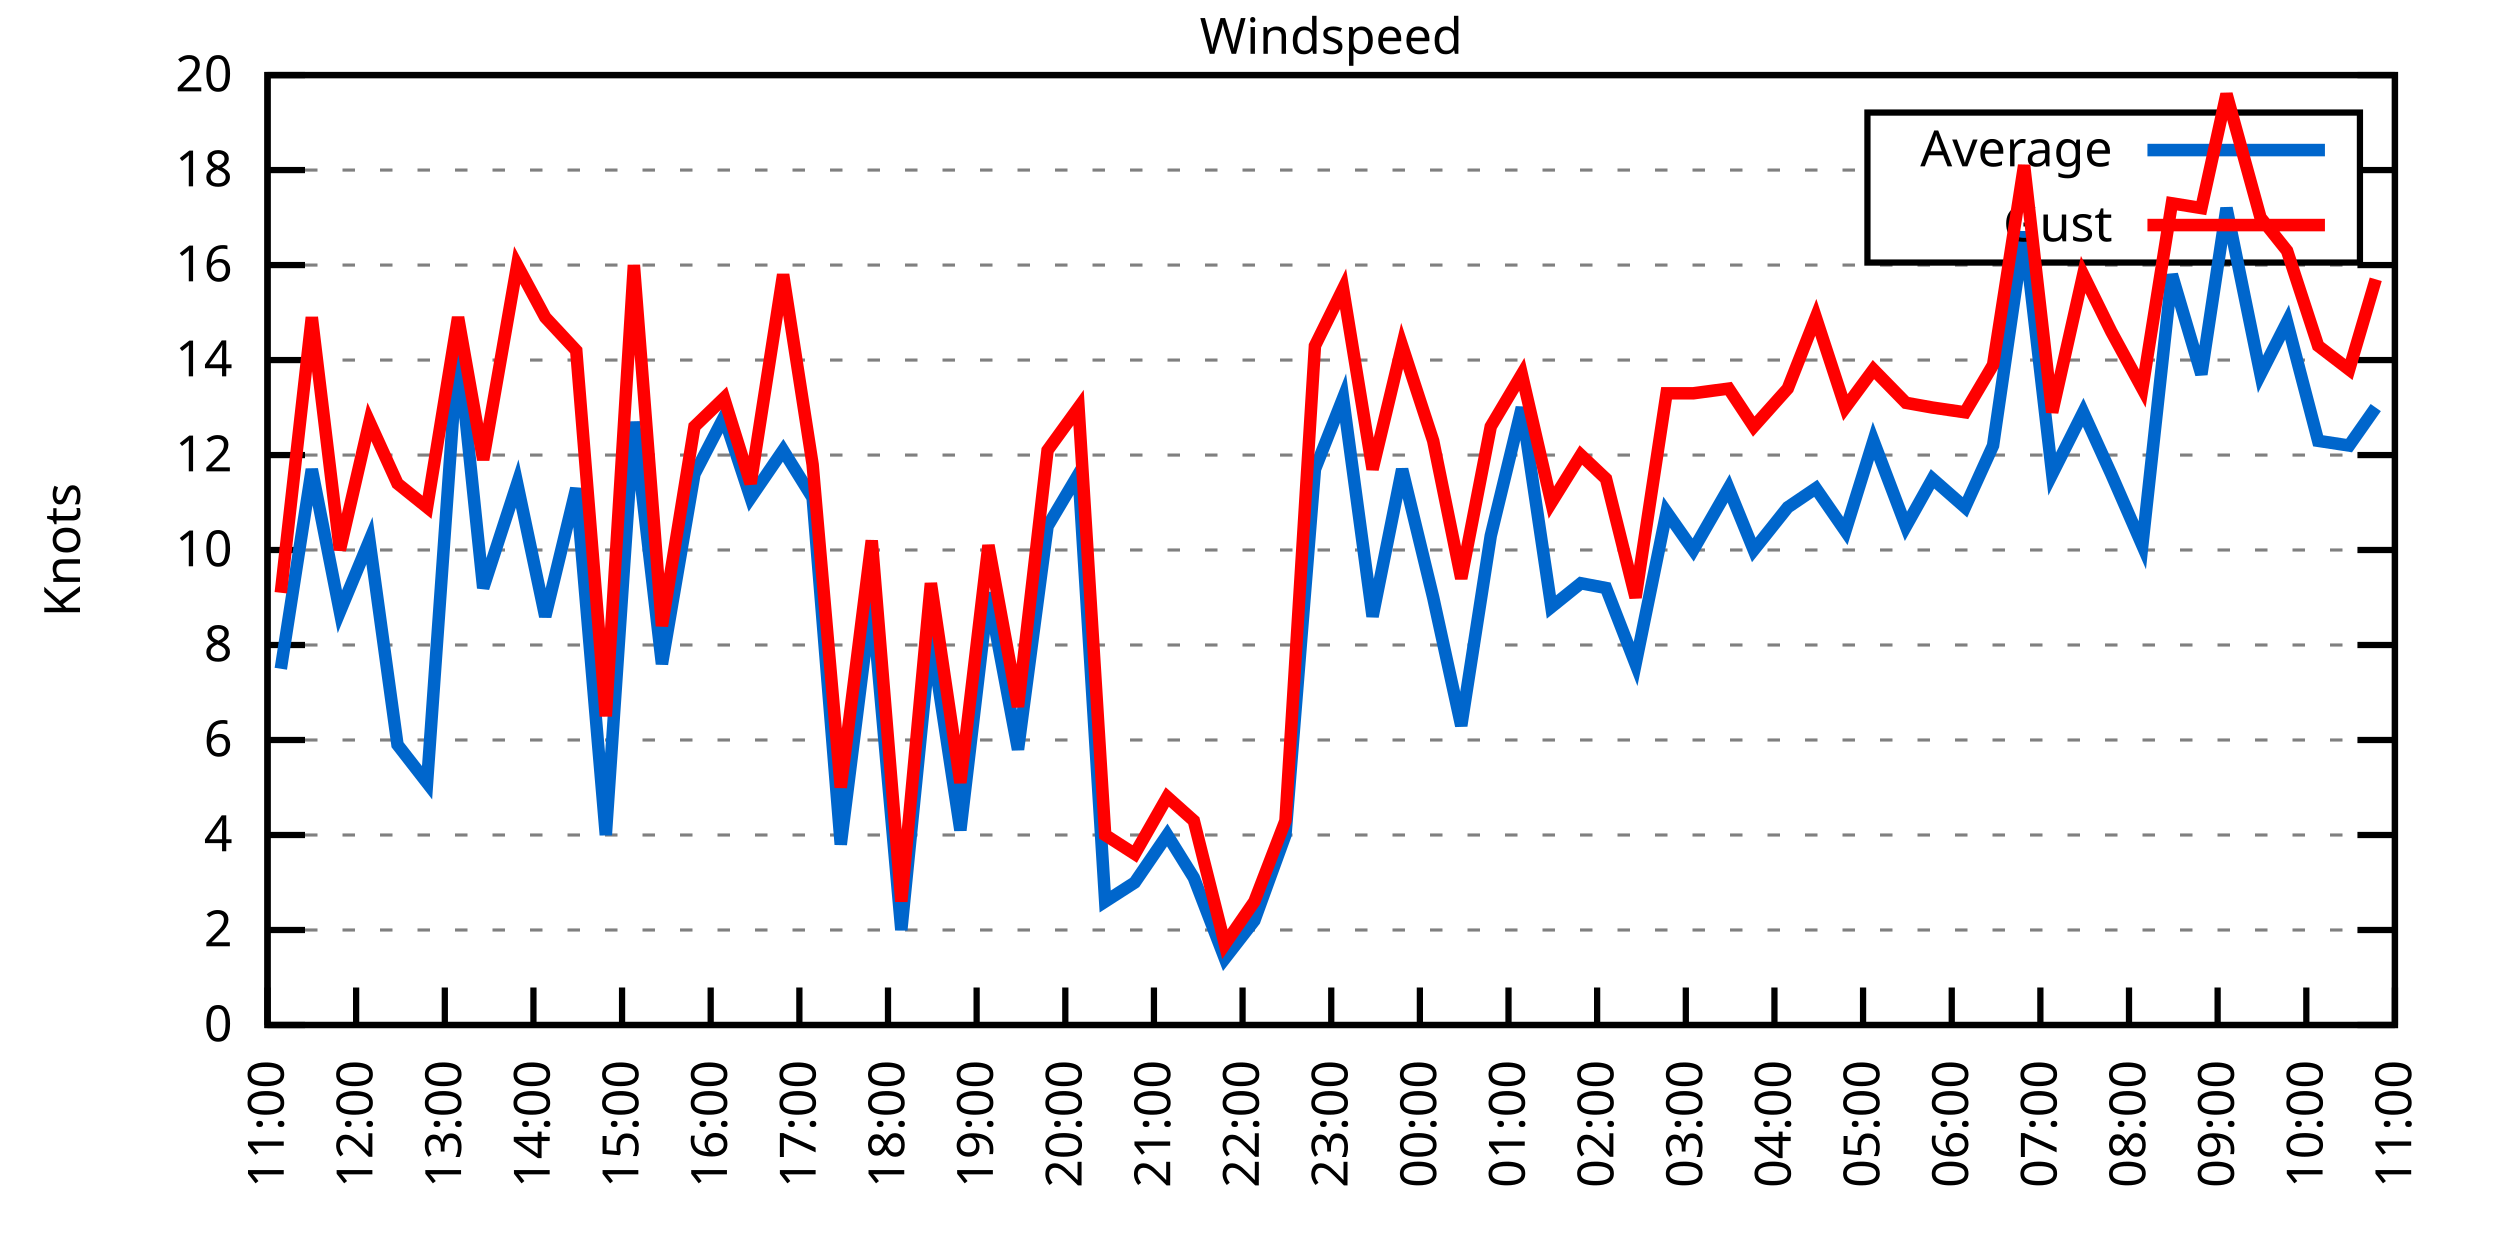
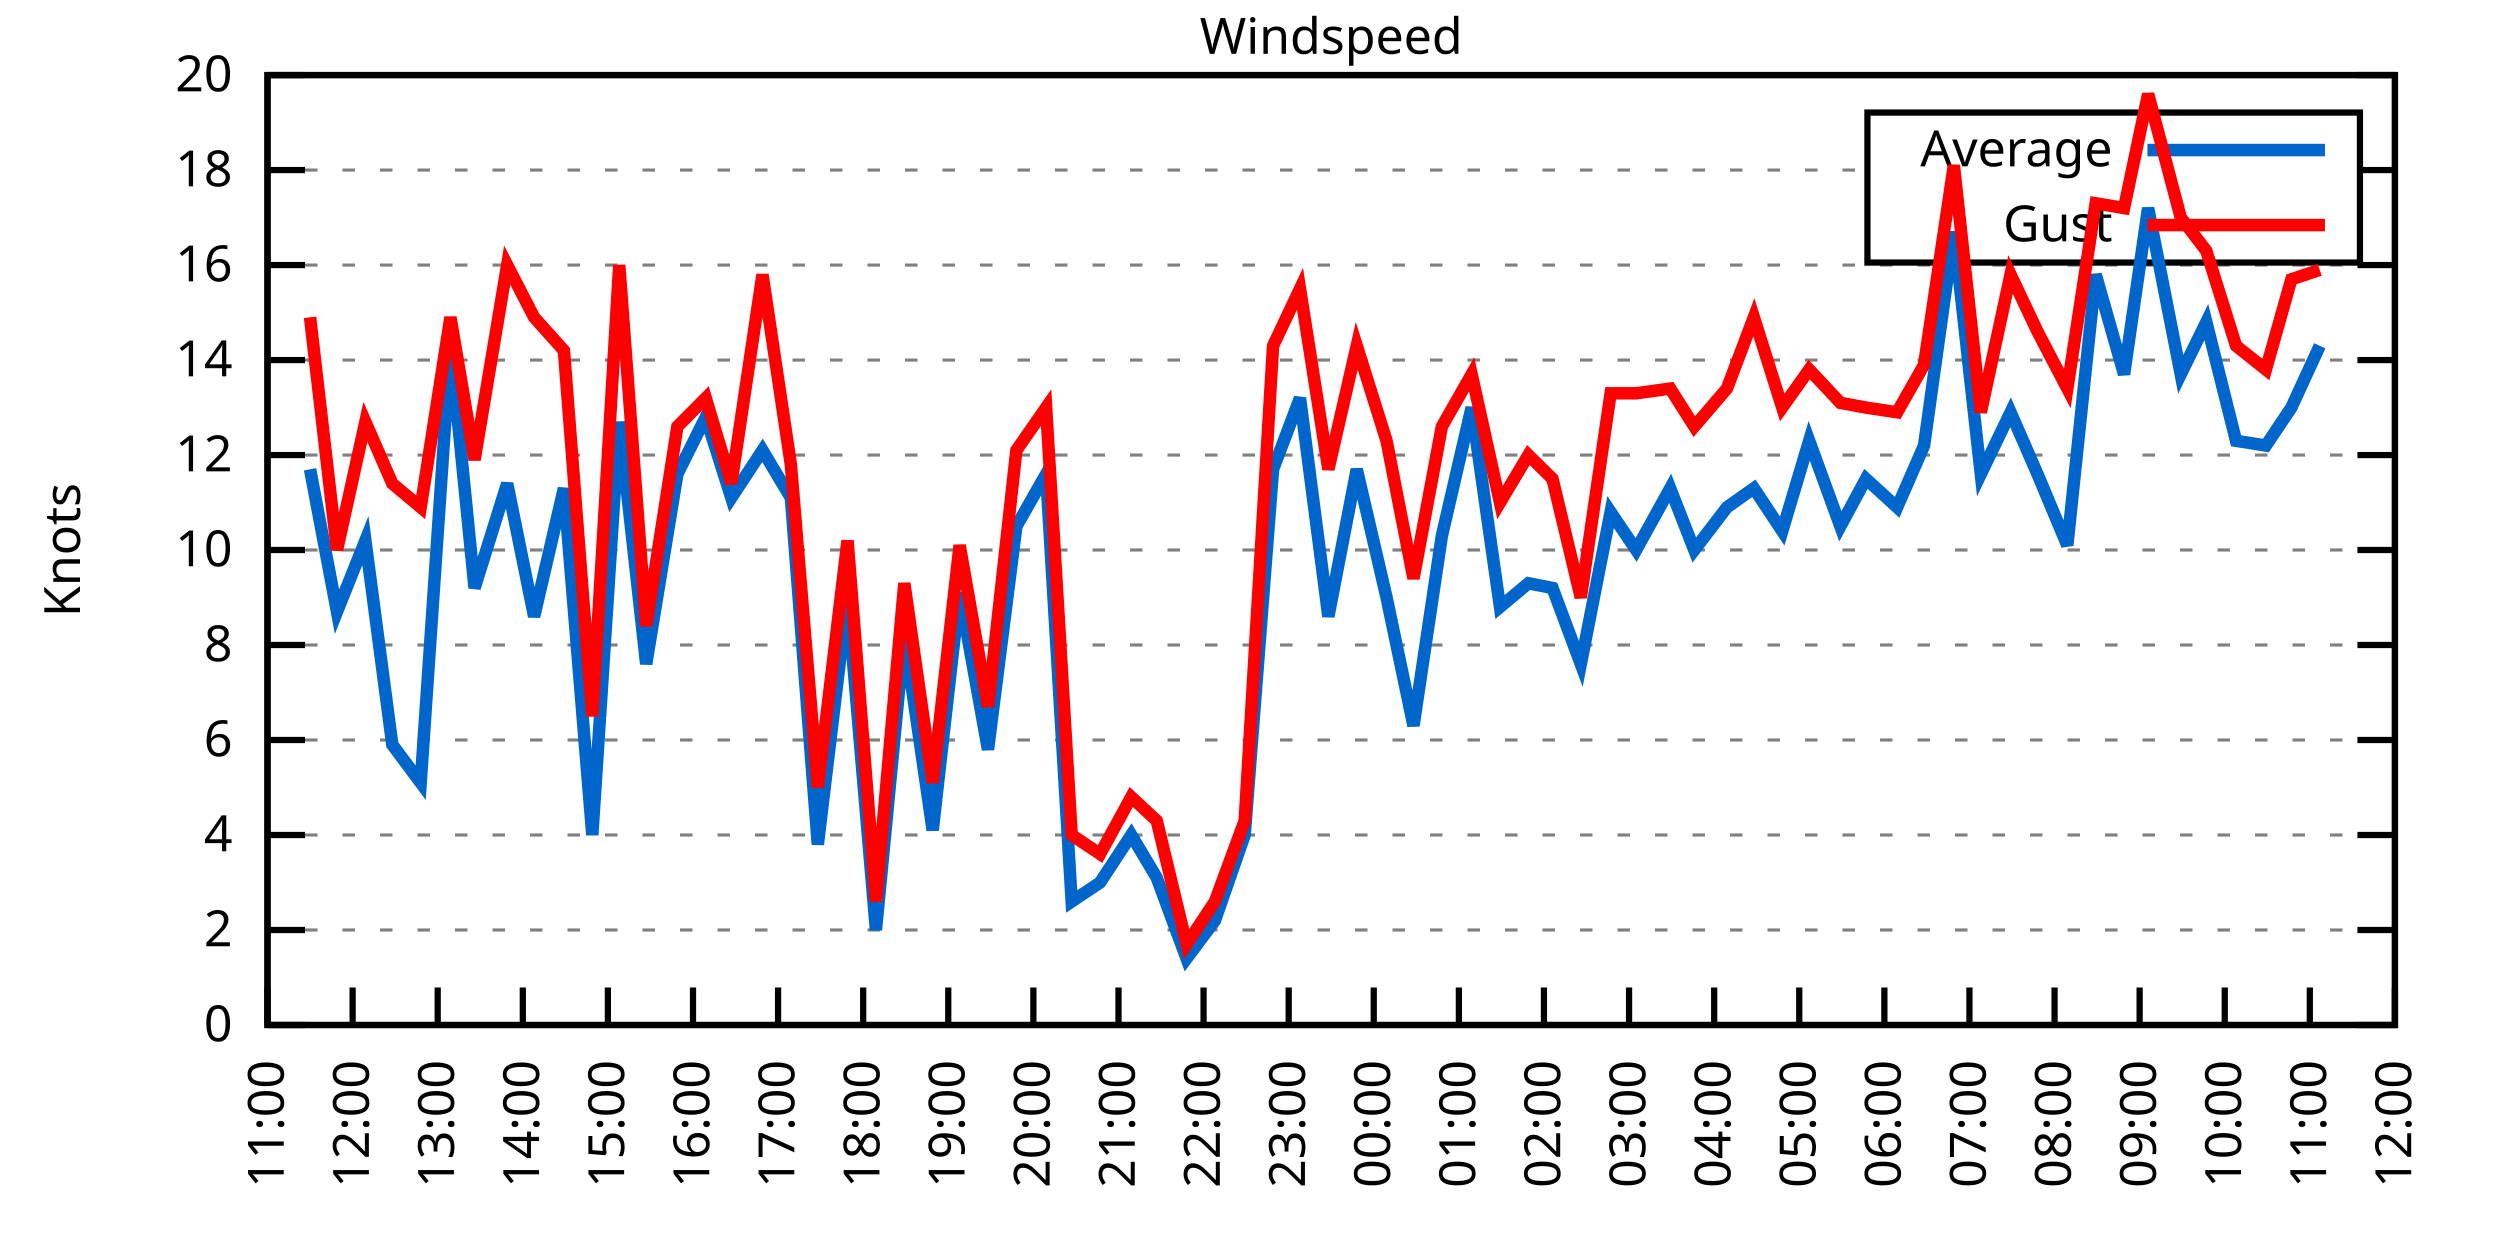
<svg xmlns="http://www.w3.org/2000/svg" xmlns:xlink="http://www.w3.org/1999/xlink" width="400" height="200" viewBox="0 0 400 200">
  <g id="gnuplot_canvas">
    <rect x="0" y="0" width="400" height="200" fill="none" />
    <defs>
      <circle id="gpDot" r="0.5" stroke-width="0.5" stroke="currentColor" />
      <path id="gpPt0" stroke-width="0.333" stroke="currentColor" d="M-1,0 h2 M0,-1 v2" />
      <path id="gpPt1" stroke-width="0.333" stroke="currentColor" d="M-1,-1 L1,1 M1,-1 L-1,1" />
      <path id="gpPt2" stroke-width="0.333" stroke="currentColor" d="M-1,0 L1,0 M0,-1 L0,1 M-1,-1 L1,1 M-1,1 L1,-1" />
      <rect id="gpPt3" stroke-width="0.333" stroke="currentColor" x="-1" y="-1" width="2" height="2" />
      <rect id="gpPt4" stroke-width="0.333" stroke="currentColor" fill="currentColor" x="-1" y="-1" width="2" height="2" />
      <circle id="gpPt5" stroke-width="0.333" stroke="currentColor" cx="0" cy="0" r="1" />
      <use xlink:href="#gpPt5" id="gpPt6" fill="currentColor" stroke="none" />
      <path id="gpPt7" stroke-width="0.333" stroke="currentColor" d="M0,-1.33 L-1.33,0.67 L1.33,0.67 z" />
      <use xlink:href="#gpPt7" id="gpPt8" fill="currentColor" stroke="none" />
      <use xlink:href="#gpPt7" id="gpPt9" stroke="currentColor" transform="rotate(180)" />
      <use xlink:href="#gpPt9" id="gpPt10" fill="currentColor" stroke="none" />
      <use xlink:href="#gpPt3" id="gpPt11" stroke="currentColor" transform="rotate(45)" />
      <use xlink:href="#gpPt11" id="gpPt12" fill="currentColor" stroke="none" />
      <path id="gpPt13" stroke-width="0.333" stroke="currentColor" d="M0,1.330 L1.265,0.411 L0.782,-1.067 L-0.782,-1.076 L-1.265,0.411 z" />
      <use xlink:href="#gpPt13" id="gpPt14" fill="currentColor" stroke="none" />
      <filter id="textbox" filterUnits="objectBoundingBox" x="0" y="0" height="1" width="1">
        <feFlood flood-color="white" flood-opacity="1" result="bgnd" />
        <feComposite in="SourceGraphic" in2="bgnd" operator="atop" />
      </filter>
      <filter id="greybox" filterUnits="objectBoundingBox" x="0" y="0" height="1" width="1">
        <feFlood flood-color="lightgrey" flood-opacity="1" result="grey" />
        <feComposite in="SourceGraphic" in2="grey" operator="atop" />
      </filter>
    </defs>
    <g fill="none" color="white" stroke="currentColor" stroke-width="1.00" stroke-linecap="butt" stroke-linejoin="miter">
</g>
    <g fill="none" color="black" stroke="currentColor" stroke-width="1.00" stroke-linecap="butt" stroke-linejoin="miter">
      <g stroke="none" shape-rendering="crispEdges">
        <polygon fill="rgb(255, 255, 255)" points="42.80,164.00 383.18,164.00 383.18,12.02 42.80,12.02 " />
      </g>
    </g>
    <g fill="none" color="black" stroke="currentColor" stroke-width="1.00" stroke-linecap="butt" stroke-linejoin="miter">
</g>
    <g fill="none" color="black" stroke="black" stroke-width="0.50" stroke-linecap="butt" stroke-linejoin="miter">
</g>
    <g fill="none" color="gray" stroke="currentColor" stroke-width="0.50" stroke-linecap="butt" stroke-linejoin="miter">
      <path stroke="gray" stroke-dasharray="2,4" class="gridline" d="M42.80,164.00 L383.19,164.00  " />
    </g>
    <g fill="none" color="gray" stroke="gray" stroke-width="1.00" stroke-linecap="butt" stroke-linejoin="miter">
</g>
    <g fill="none" color="black" stroke="currentColor" stroke-width="1.00" stroke-linecap="butt" stroke-linejoin="miter">
      <path stroke="black" d="M42.80,164.00 L48.80,164.00 M383.19,164.00 L377.19,164.00  " />
      <g transform="translate(37.20,166.60)" stroke="none" fill="black" font-family="Sans" font-size="8.00" text-anchor="end">
        <text>
          <tspan font-family="Sans"> 0</tspan>
        </text>
      </g>
    </g>
    <g fill="none" color="black" stroke="currentColor" stroke-width="1.00" stroke-linecap="butt" stroke-linejoin="miter">
</g>
    <g fill="none" color="black" stroke="black" stroke-width="0.50" stroke-linecap="butt" stroke-linejoin="miter">
</g>
    <g fill="none" color="gray" stroke="currentColor" stroke-width="0.50" stroke-linecap="butt" stroke-linejoin="miter">
      <path stroke="gray" stroke-dasharray="2,4" class="gridline" d="M42.80,148.80 L383.19,148.80  " />
    </g>
    <g fill="none" color="gray" stroke="gray" stroke-width="1.00" stroke-linecap="butt" stroke-linejoin="miter">
</g>
    <g fill="none" color="black" stroke="currentColor" stroke-width="1.00" stroke-linecap="butt" stroke-linejoin="miter">
      <path stroke="black" d="M42.80,148.80 L48.80,148.80 M383.19,148.80 L377.19,148.80  " />
      <g transform="translate(37.20,151.40)" stroke="none" fill="black" font-family="Sans" font-size="8.00" text-anchor="end">
        <text>
          <tspan font-family="Sans"> 2</tspan>
        </text>
      </g>
    </g>
    <g fill="none" color="black" stroke="currentColor" stroke-width="1.00" stroke-linecap="butt" stroke-linejoin="miter">
</g>
    <g fill="none" color="black" stroke="black" stroke-width="0.50" stroke-linecap="butt" stroke-linejoin="miter">
</g>
    <g fill="none" color="gray" stroke="currentColor" stroke-width="0.50" stroke-linecap="butt" stroke-linejoin="miter">
      <path stroke="gray" stroke-dasharray="2,4" class="gridline" d="M42.80,133.60 L383.19,133.60  " />
    </g>
    <g fill="none" color="gray" stroke="gray" stroke-width="1.00" stroke-linecap="butt" stroke-linejoin="miter">
</g>
    <g fill="none" color="black" stroke="currentColor" stroke-width="1.00" stroke-linecap="butt" stroke-linejoin="miter">
      <path stroke="black" d="M42.80,133.60 L48.80,133.60 M383.19,133.60 L377.19,133.60  " />
      <g transform="translate(37.20,136.20)" stroke="none" fill="black" font-family="Sans" font-size="8.00" text-anchor="end">
        <text>
          <tspan font-family="Sans"> 4</tspan>
        </text>
      </g>
    </g>
    <g fill="none" color="black" stroke="currentColor" stroke-width="1.00" stroke-linecap="butt" stroke-linejoin="miter">
</g>
    <g fill="none" color="black" stroke="black" stroke-width="0.50" stroke-linecap="butt" stroke-linejoin="miter">
</g>
    <g fill="none" color="gray" stroke="currentColor" stroke-width="0.50" stroke-linecap="butt" stroke-linejoin="miter">
      <path stroke="gray" stroke-dasharray="2,4" class="gridline" d="M42.80,118.40 L383.19,118.40  " />
    </g>
    <g fill="none" color="gray" stroke="gray" stroke-width="1.00" stroke-linecap="butt" stroke-linejoin="miter">
</g>
    <g fill="none" color="black" stroke="currentColor" stroke-width="1.00" stroke-linecap="butt" stroke-linejoin="miter">
      <path stroke="black" d="M42.80,118.40 L48.80,118.40 M383.19,118.40 L377.19,118.40  " />
      <g transform="translate(37.20,121.00)" stroke="none" fill="black" font-family="Sans" font-size="8.00" text-anchor="end">
        <text>
          <tspan font-family="Sans"> 6</tspan>
        </text>
      </g>
    </g>
    <g fill="none" color="black" stroke="currentColor" stroke-width="1.00" stroke-linecap="butt" stroke-linejoin="miter">
</g>
    <g fill="none" color="black" stroke="black" stroke-width="0.50" stroke-linecap="butt" stroke-linejoin="miter">
</g>
    <g fill="none" color="gray" stroke="currentColor" stroke-width="0.50" stroke-linecap="butt" stroke-linejoin="miter">
      <path stroke="gray" stroke-dasharray="2,4" class="gridline" d="M42.80,103.20 L383.19,103.20  " />
    </g>
    <g fill="none" color="gray" stroke="gray" stroke-width="1.00" stroke-linecap="butt" stroke-linejoin="miter">
</g>
    <g fill="none" color="black" stroke="currentColor" stroke-width="1.00" stroke-linecap="butt" stroke-linejoin="miter">
      <path stroke="black" d="M42.80,103.20 L48.80,103.20 M383.19,103.20 L377.19,103.20  " />
      <g transform="translate(37.20,105.80)" stroke="none" fill="black" font-family="Sans" font-size="8.00" text-anchor="end">
        <text>
          <tspan font-family="Sans"> 8</tspan>
        </text>
      </g>
    </g>
    <g fill="none" color="black" stroke="currentColor" stroke-width="1.00" stroke-linecap="butt" stroke-linejoin="miter">
</g>
    <g fill="none" color="black" stroke="black" stroke-width="0.50" stroke-linecap="butt" stroke-linejoin="miter">
</g>
    <g fill="none" color="gray" stroke="currentColor" stroke-width="0.50" stroke-linecap="butt" stroke-linejoin="miter">
      <path stroke="gray" stroke-dasharray="2,4" class="gridline" d="M42.80,88.00 L383.19,88.00  " />
    </g>
    <g fill="none" color="gray" stroke="gray" stroke-width="1.00" stroke-linecap="butt" stroke-linejoin="miter">
</g>
    <g fill="none" color="black" stroke="currentColor" stroke-width="1.00" stroke-linecap="butt" stroke-linejoin="miter">
      <path stroke="black" d="M42.80,88.00 L48.80,88.00 M383.19,88.00 L377.19,88.00  " />
      <g transform="translate(37.20,90.60)" stroke="none" fill="black" font-family="Sans" font-size="8.00" text-anchor="end">
        <text>
          <tspan font-family="Sans"> 10</tspan>
        </text>
      </g>
    </g>
    <g fill="none" color="black" stroke="currentColor" stroke-width="1.00" stroke-linecap="butt" stroke-linejoin="miter">
</g>
    <g fill="none" color="black" stroke="black" stroke-width="0.50" stroke-linecap="butt" stroke-linejoin="miter">
</g>
    <g fill="none" color="gray" stroke="currentColor" stroke-width="0.50" stroke-linecap="butt" stroke-linejoin="miter">
      <path stroke="gray" stroke-dasharray="2,4" class="gridline" d="M42.80,72.81 L383.19,72.81  " />
    </g>
    <g fill="none" color="gray" stroke="gray" stroke-width="1.00" stroke-linecap="butt" stroke-linejoin="miter">
</g>
    <g fill="none" color="black" stroke="currentColor" stroke-width="1.00" stroke-linecap="butt" stroke-linejoin="miter">
      <path stroke="black" d="M42.80,72.81 L48.80,72.81 M383.19,72.81 L377.19,72.81  " />
      <g transform="translate(37.20,75.41)" stroke="none" fill="black" font-family="Sans" font-size="8.00" text-anchor="end">
        <text>
          <tspan font-family="Sans"> 12</tspan>
        </text>
      </g>
    </g>
    <g fill="none" color="black" stroke="currentColor" stroke-width="1.00" stroke-linecap="butt" stroke-linejoin="miter">
</g>
    <g fill="none" color="black" stroke="black" stroke-width="0.50" stroke-linecap="butt" stroke-linejoin="miter">
</g>
    <g fill="none" color="gray" stroke="currentColor" stroke-width="0.50" stroke-linecap="butt" stroke-linejoin="miter">
      <path stroke="gray" stroke-dasharray="2,4" class="gridline" d="M42.80,57.61 L383.19,57.61  " />
    </g>
    <g fill="none" color="gray" stroke="gray" stroke-width="1.00" stroke-linecap="butt" stroke-linejoin="miter">
</g>
    <g fill="none" color="black" stroke="currentColor" stroke-width="1.00" stroke-linecap="butt" stroke-linejoin="miter">
      <path stroke="black" d="M42.80,57.61 L48.80,57.61 M383.19,57.61 L377.19,57.61  " />
      <g transform="translate(37.20,60.21)" stroke="none" fill="black" font-family="Sans" font-size="8.00" text-anchor="end">
        <text>
          <tspan font-family="Sans"> 14</tspan>
        </text>
      </g>
    </g>
    <g fill="none" color="black" stroke="currentColor" stroke-width="1.00" stroke-linecap="butt" stroke-linejoin="miter">
</g>
    <g fill="none" color="black" stroke="black" stroke-width="0.50" stroke-linecap="butt" stroke-linejoin="miter">
</g>
    <g fill="none" color="gray" stroke="currentColor" stroke-width="0.50" stroke-linecap="butt" stroke-linejoin="miter">
      <path stroke="gray" stroke-dasharray="2,4" class="gridline" d="M42.80,42.41 L383.19,42.41  " />
    </g>
    <g fill="none" color="gray" stroke="gray" stroke-width="1.00" stroke-linecap="butt" stroke-linejoin="miter">
</g>
    <g fill="none" color="black" stroke="currentColor" stroke-width="1.00" stroke-linecap="butt" stroke-linejoin="miter">
      <path stroke="black" d="M42.80,42.41 L48.80,42.41 M383.19,42.41 L377.19,42.41  " />
      <g transform="translate(37.20,45.01)" stroke="none" fill="black" font-family="Sans" font-size="8.00" text-anchor="end">
        <text>
          <tspan font-family="Sans"> 16</tspan>
        </text>
      </g>
    </g>
    <g fill="none" color="black" stroke="currentColor" stroke-width="1.00" stroke-linecap="butt" stroke-linejoin="miter">
</g>
    <g fill="none" color="black" stroke="black" stroke-width="0.50" stroke-linecap="butt" stroke-linejoin="miter">
</g>
    <g fill="none" color="gray" stroke="currentColor" stroke-width="0.50" stroke-linecap="butt" stroke-linejoin="miter">
      <path stroke="gray" stroke-dasharray="2,4" class="gridline" d="M42.80,27.21 L298.79,27.21 M377.59,27.21 L383.19,27.21  " />
    </g>
    <g fill="none" color="gray" stroke="gray" stroke-width="1.00" stroke-linecap="butt" stroke-linejoin="miter">
</g>
    <g fill="none" color="black" stroke="currentColor" stroke-width="1.00" stroke-linecap="butt" stroke-linejoin="miter">
      <path stroke="black" d="M42.80,27.21 L48.80,27.21 M383.19,27.21 L377.19,27.21  " />
      <g transform="translate(37.20,29.81)" stroke="none" fill="black" font-family="Sans" font-size="8.00" text-anchor="end">
        <text>
          <tspan font-family="Sans"> 18</tspan>
        </text>
      </g>
    </g>
    <g fill="none" color="black" stroke="currentColor" stroke-width="1.00" stroke-linecap="butt" stroke-linejoin="miter">
</g>
    <g fill="none" color="black" stroke="black" stroke-width="0.50" stroke-linecap="butt" stroke-linejoin="miter">
</g>
    <g fill="none" color="gray" stroke="currentColor" stroke-width="0.50" stroke-linecap="butt" stroke-linejoin="miter">
      <path stroke="gray" stroke-dasharray="2,4" class="gridline" d="M42.80,12.01 L383.19,12.01  " />
    </g>
    <g fill="none" color="gray" stroke="gray" stroke-width="1.00" stroke-linecap="butt" stroke-linejoin="miter">
</g>
    <g fill="none" color="black" stroke="currentColor" stroke-width="1.00" stroke-linecap="butt" stroke-linejoin="miter">
      <path stroke="black" d="M42.80,12.01 L48.80,12.01 M383.19,12.01 L377.19,12.01  " />
      <g transform="translate(37.20,14.61)" stroke="none" fill="black" font-family="Sans" font-size="8.00" text-anchor="end">
        <text>
          <tspan font-family="Sans"> 20</tspan>
        </text>
      </g>
    </g>
    <g fill="none" color="black" stroke="currentColor" stroke-width="1.00" stroke-linecap="butt" stroke-linejoin="miter">
      <path stroke="black" d="M42.80,164.00 L42.80,158.00  " />
      <g transform="translate(45.40,169.60) rotate(270.00)" stroke="none" fill="black" font-family="Sans" font-size="8.00" text-anchor="end">
        <text>
          <tspan font-family="Sans">11:00</tspan>
        </text>
      </g>
    </g>
    <g fill="none" color="black" stroke="currentColor" stroke-width="1.00" stroke-linecap="butt" stroke-linejoin="miter">
-       <path stroke="black" d="M56.98,164.00 L56.98,158.00  " />
-       <g transform="translate(59.58,169.60) rotate(270.00)" stroke="none" fill="black" font-family="Sans" font-size="8.00" text-anchor="end">
+       <path stroke="black" d="M56.42,164.00 L56.42,158.00  " />
+       <g transform="translate(59.02,169.60) rotate(270.00)" stroke="none" fill="black" font-family="Sans" font-size="8.00" text-anchor="end">
        <text>
          <tspan font-family="Sans">12:00</tspan>
        </text>
      </g>
    </g>
    <g fill="none" color="black" stroke="currentColor" stroke-width="1.00" stroke-linecap="butt" stroke-linejoin="miter">
-       <path stroke="black" d="M71.17,164.00 L71.17,158.00  " />
-       <g transform="translate(73.77,169.60) rotate(270.00)" stroke="none" fill="black" font-family="Sans" font-size="8.00" text-anchor="end">
+       <path stroke="black" d="M70.03,164.00 L70.03,158.00  " />
+       <g transform="translate(72.63,169.60) rotate(270.00)" stroke="none" fill="black" font-family="Sans" font-size="8.00" text-anchor="end">
        <text>
          <tspan font-family="Sans">13:00</tspan>
        </text>
      </g>
    </g>
    <g fill="none" color="black" stroke="currentColor" stroke-width="1.00" stroke-linecap="butt" stroke-linejoin="miter">
-       <path stroke="black" d="M85.35,164.00 L85.35,158.00  " />
-       <g transform="translate(87.95,169.60) rotate(270.00)" stroke="none" fill="black" font-family="Sans" font-size="8.00" text-anchor="end">
+       <path stroke="black" d="M83.65,164.00 L83.65,158.00  " />
+       <g transform="translate(86.25,169.60) rotate(270.00)" stroke="none" fill="black" font-family="Sans" font-size="8.00" text-anchor="end">
        <text>
          <tspan font-family="Sans">14:00</tspan>
        </text>
      </g>
    </g>
    <g fill="none" color="black" stroke="currentColor" stroke-width="1.00" stroke-linecap="butt" stroke-linejoin="miter">
-       <path stroke="black" d="M99.53,164.00 L99.53,158.00  " />
-       <g transform="translate(102.13,169.60) rotate(270.00)" stroke="none" fill="black" font-family="Sans" font-size="8.00" text-anchor="end">
+       <path stroke="black" d="M97.26,164.00 L97.26,158.00  " />
+       <g transform="translate(99.86,169.60) rotate(270.00)" stroke="none" fill="black" font-family="Sans" font-size="8.00" text-anchor="end">
        <text>
          <tspan font-family="Sans">15:00</tspan>
        </text>
      </g>
    </g>
    <g fill="none" color="black" stroke="currentColor" stroke-width="1.00" stroke-linecap="butt" stroke-linejoin="miter">
-       <path stroke="black" d="M113.71,164.00 L113.71,158.00  " />
-       <g transform="translate(116.31,169.60) rotate(270.00)" stroke="none" fill="black" font-family="Sans" font-size="8.00" text-anchor="end">
+       <path stroke="black" d="M110.88,164.00 L110.88,158.00  " />
+       <g transform="translate(113.48,169.60) rotate(270.00)" stroke="none" fill="black" font-family="Sans" font-size="8.00" text-anchor="end">
        <text>
          <tspan font-family="Sans">16:00</tspan>
        </text>
      </g>
    </g>
    <g fill="none" color="black" stroke="currentColor" stroke-width="1.00" stroke-linecap="butt" stroke-linejoin="miter">
-       <path stroke="black" d="M127.90,164.00 L127.90,158.00  " />
-       <g transform="translate(130.50,169.60) rotate(270.00)" stroke="none" fill="black" font-family="Sans" font-size="8.00" text-anchor="end">
+       <path stroke="black" d="M124.49,164.00 L124.49,158.00  " />
+       <g transform="translate(127.09,169.60) rotate(270.00)" stroke="none" fill="black" font-family="Sans" font-size="8.00" text-anchor="end">
        <text>
          <tspan font-family="Sans">17:00</tspan>
        </text>
      </g>
    </g>
    <g fill="none" color="black" stroke="currentColor" stroke-width="1.00" stroke-linecap="butt" stroke-linejoin="miter">
-       <path stroke="black" d="M142.08,164.00 L142.08,158.00  " />
-       <g transform="translate(144.68,169.60) rotate(270.00)" stroke="none" fill="black" font-family="Sans" font-size="8.00" text-anchor="end">
+       <path stroke="black" d="M138.11,164.00 L138.11,158.00  " />
+       <g transform="translate(140.71,169.60) rotate(270.00)" stroke="none" fill="black" font-family="Sans" font-size="8.00" text-anchor="end">
        <text>
          <tspan font-family="Sans">18:00</tspan>
        </text>
      </g>
    </g>
    <g fill="none" color="black" stroke="currentColor" stroke-width="1.00" stroke-linecap="butt" stroke-linejoin="miter">
-       <path stroke="black" d="M156.26,164.00 L156.26,158.00  " />
-       <g transform="translate(158.86,169.60) rotate(270.00)" stroke="none" fill="black" font-family="Sans" font-size="8.00" text-anchor="end">
+       <path stroke="black" d="M151.72,164.00 L151.72,158.00  " />
+       <g transform="translate(154.32,169.60) rotate(270.00)" stroke="none" fill="black" font-family="Sans" font-size="8.00" text-anchor="end">
        <text>
          <tspan font-family="Sans">19:00</tspan>
        </text>
      </g>
    </g>
    <g fill="none" color="black" stroke="currentColor" stroke-width="1.00" stroke-linecap="butt" stroke-linejoin="miter">
-       <path stroke="black" d="M170.45,164.00 L170.45,158.00  " />
-       <g transform="translate(173.05,169.60) rotate(270.00)" stroke="none" fill="black" font-family="Sans" font-size="8.00" text-anchor="end">
+       <path stroke="black" d="M165.34,164.00 L165.34,158.00  " />
+       <g transform="translate(167.94,169.60) rotate(270.00)" stroke="none" fill="black" font-family="Sans" font-size="8.00" text-anchor="end">
        <text>
          <tspan font-family="Sans">20:00</tspan>
        </text>
      </g>
    </g>
    <g fill="none" color="black" stroke="currentColor" stroke-width="1.00" stroke-linecap="butt" stroke-linejoin="miter">
-       <path stroke="black" d="M184.63,164.00 L184.63,158.00  " />
-       <g transform="translate(187.23,169.60) rotate(270.00)" stroke="none" fill="black" font-family="Sans" font-size="8.00" text-anchor="end">
+       <path stroke="black" d="M178.96,164.00 L178.96,158.00  " />
+       <g transform="translate(181.56,169.60) rotate(270.00)" stroke="none" fill="black" font-family="Sans" font-size="8.00" text-anchor="end">
        <text>
          <tspan font-family="Sans">21:00</tspan>
        </text>
      </g>
    </g>
    <g fill="none" color="black" stroke="currentColor" stroke-width="1.00" stroke-linecap="butt" stroke-linejoin="miter">
-       <path stroke="black" d="M198.81,164.00 L198.81,158.00  " />
-       <g transform="translate(201.41,169.60) rotate(270.00)" stroke="none" fill="black" font-family="Sans" font-size="8.00" text-anchor="end">
+       <path stroke="black" d="M192.57,164.00 L192.57,158.00  " />
+       <g transform="translate(195.17,169.60) rotate(270.00)" stroke="none" fill="black" font-family="Sans" font-size="8.00" text-anchor="end">
        <text>
          <tspan font-family="Sans">22:00</tspan>
        </text>
      </g>
    </g>
    <g fill="none" color="black" stroke="currentColor" stroke-width="1.00" stroke-linecap="butt" stroke-linejoin="miter">
-       <path stroke="black" d="M213.00,164.00 L213.00,158.00  " />
-       <g transform="translate(215.60,169.60) rotate(270.00)" stroke="none" fill="black" font-family="Sans" font-size="8.00" text-anchor="end">
+       <path stroke="black" d="M206.19,164.00 L206.19,158.00  " />
+       <g transform="translate(208.79,169.60) rotate(270.00)" stroke="none" fill="black" font-family="Sans" font-size="8.00" text-anchor="end">
        <text>
          <tspan font-family="Sans">23:00</tspan>
        </text>
      </g>
    </g>
    <g fill="none" color="black" stroke="currentColor" stroke-width="1.00" stroke-linecap="butt" stroke-linejoin="miter">
-       <path stroke="black" d="M227.18,164.00 L227.18,158.00  " />
-       <g transform="translate(229.78,169.60) rotate(270.00)" stroke="none" fill="black" font-family="Sans" font-size="8.00" text-anchor="end">
+       <path stroke="black" d="M219.80,164.00 L219.80,158.00  " />
+       <g transform="translate(222.40,169.60) rotate(270.00)" stroke="none" fill="black" font-family="Sans" font-size="8.00" text-anchor="end">
        <text>
          <tspan font-family="Sans">00:00</tspan>
        </text>
      </g>
    </g>
    <g fill="none" color="black" stroke="currentColor" stroke-width="1.00" stroke-linecap="butt" stroke-linejoin="miter">
-       <path stroke="black" d="M241.36,164.00 L241.36,158.00  " />
-       <g transform="translate(243.96,169.60) rotate(270.00)" stroke="none" fill="black" font-family="Sans" font-size="8.00" text-anchor="end">
+       <path stroke="black" d="M233.42,164.00 L233.42,158.00  " />
+       <g transform="translate(236.02,169.60) rotate(270.00)" stroke="none" fill="black" font-family="Sans" font-size="8.00" text-anchor="end">
        <text>
          <tspan font-family="Sans">01:00</tspan>
        </text>
      </g>
    </g>
    <g fill="none" color="black" stroke="currentColor" stroke-width="1.00" stroke-linecap="butt" stroke-linejoin="miter">
-       <path stroke="black" d="M255.54,164.00 L255.54,158.00  " />
-       <g transform="translate(258.14,169.60) rotate(270.00)" stroke="none" fill="black" font-family="Sans" font-size="8.00" text-anchor="end">
+       <path stroke="black" d="M247.03,164.00 L247.03,158.00  " />
+       <g transform="translate(249.63,169.60) rotate(270.00)" stroke="none" fill="black" font-family="Sans" font-size="8.00" text-anchor="end">
        <text>
          <tspan font-family="Sans">02:00</tspan>
        </text>
      </g>
    </g>
    <g fill="none" color="black" stroke="currentColor" stroke-width="1.00" stroke-linecap="butt" stroke-linejoin="miter">
-       <path stroke="black" d="M269.73,164.00 L269.73,158.00  " />
-       <g transform="translate(272.33,169.60) rotate(270.00)" stroke="none" fill="black" font-family="Sans" font-size="8.00" text-anchor="end">
+       <path stroke="black" d="M260.65,164.00 L260.65,158.00  " />
+       <g transform="translate(263.25,169.60) rotate(270.00)" stroke="none" fill="black" font-family="Sans" font-size="8.00" text-anchor="end">
        <text>
          <tspan font-family="Sans">03:00</tspan>
        </text>
      </g>
    </g>
    <g fill="none" color="black" stroke="currentColor" stroke-width="1.00" stroke-linecap="butt" stroke-linejoin="miter">
-       <path stroke="black" d="M283.91,164.00 L283.91,158.00  " />
-       <g transform="translate(286.51,169.60) rotate(270.00)" stroke="none" fill="black" font-family="Sans" font-size="8.00" text-anchor="end">
+       <path stroke="black" d="M274.27,164.00 L274.27,158.00  " />
+       <g transform="translate(276.87,169.60) rotate(270.00)" stroke="none" fill="black" font-family="Sans" font-size="8.00" text-anchor="end">
        <text>
          <tspan font-family="Sans">04:00</tspan>
        </text>
      </g>
    </g>
    <g fill="none" color="black" stroke="currentColor" stroke-width="1.00" stroke-linecap="butt" stroke-linejoin="miter">
-       <path stroke="black" d="M298.09,164.00 L298.09,158.00  " />
-       <g transform="translate(300.69,169.60) rotate(270.00)" stroke="none" fill="black" font-family="Sans" font-size="8.00" text-anchor="end">
+       <path stroke="black" d="M287.88,164.00 L287.88,158.00  " />
+       <g transform="translate(290.48,169.60) rotate(270.00)" stroke="none" fill="black" font-family="Sans" font-size="8.00" text-anchor="end">
        <text>
          <tspan font-family="Sans">05:00</tspan>
        </text>
      </g>
    </g>
    <g fill="none" color="black" stroke="currentColor" stroke-width="1.00" stroke-linecap="butt" stroke-linejoin="miter">
-       <path stroke="black" d="M312.28,164.00 L312.28,158.00  " />
-       <g transform="translate(314.88,169.60) rotate(270.00)" stroke="none" fill="black" font-family="Sans" font-size="8.00" text-anchor="end">
+       <path stroke="black" d="M301.50,164.00 L301.50,158.00  " />
+       <g transform="translate(304.10,169.60) rotate(270.00)" stroke="none" fill="black" font-family="Sans" font-size="8.00" text-anchor="end">
        <text>
          <tspan font-family="Sans">06:00</tspan>
        </text>
      </g>
    </g>
    <g fill="none" color="black" stroke="currentColor" stroke-width="1.00" stroke-linecap="butt" stroke-linejoin="miter">
-       <path stroke="black" d="M326.46,164.00 L326.46,158.00  " />
-       <g transform="translate(329.06,169.60) rotate(270.00)" stroke="none" fill="black" font-family="Sans" font-size="8.00" text-anchor="end">
+       <path stroke="black" d="M315.11,164.00 L315.11,158.00  " />
+       <g transform="translate(317.71,169.60) rotate(270.00)" stroke="none" fill="black" font-family="Sans" font-size="8.00" text-anchor="end">
        <text>
          <tspan font-family="Sans">07:00</tspan>
        </text>
      </g>
    </g>
    <g fill="none" color="black" stroke="currentColor" stroke-width="1.00" stroke-linecap="butt" stroke-linejoin="miter">
-       <path stroke="black" d="M340.64,164.00 L340.64,158.00  " />
-       <g transform="translate(343.24,169.60) rotate(270.00)" stroke="none" fill="black" font-family="Sans" font-size="8.00" text-anchor="end">
+       <path stroke="black" d="M328.73,164.00 L328.73,158.00  " />
+       <g transform="translate(331.33,169.60) rotate(270.00)" stroke="none" fill="black" font-family="Sans" font-size="8.00" text-anchor="end">
        <text>
          <tspan font-family="Sans">08:00</tspan>
        </text>
      </g>
    </g>
    <g fill="none" color="black" stroke="currentColor" stroke-width="1.00" stroke-linecap="butt" stroke-linejoin="miter">
-       <path stroke="black" d="M354.82,164.00 L354.82,158.00  " />
-       <g transform="translate(357.42,169.60) rotate(270.00)" stroke="none" fill="black" font-family="Sans" font-size="8.00" text-anchor="end">
+       <path stroke="black" d="M342.34,164.00 L342.34,158.00  " />
+       <g transform="translate(344.94,169.60) rotate(270.00)" stroke="none" fill="black" font-family="Sans" font-size="8.00" text-anchor="end">
        <text>
          <tspan font-family="Sans">09:00</tspan>
        </text>
      </g>
    </g>
    <g fill="none" color="black" stroke="currentColor" stroke-width="1.00" stroke-linecap="butt" stroke-linejoin="miter">
-       <path stroke="black" d="M369.01,164.00 L369.01,158.00  " />
-       <g transform="translate(371.61,169.60) rotate(270.00)" stroke="none" fill="black" font-family="Sans" font-size="8.00" text-anchor="end">
+       <path stroke="black" d="M355.96,164.00 L355.96,158.00  " />
+       <g transform="translate(358.56,169.60) rotate(270.00)" stroke="none" fill="black" font-family="Sans" font-size="8.00" text-anchor="end">
        <text>
          <tspan font-family="Sans">10:00</tspan>
+         </text>
+       </g>
+     </g>
+     <g fill="none" color="black" stroke="currentColor" stroke-width="1.00" stroke-linecap="butt" stroke-linejoin="miter">
+       <path stroke="black" d="M369.57,164.00 L369.57,158.00  " />
+       <g transform="translate(372.17,169.60) rotate(270.00)" stroke="none" fill="black" font-family="Sans" font-size="8.00" text-anchor="end">
+         <text>
+           <tspan font-family="Sans">11:00</tspan>
        </text>
      </g>
    </g>
    <g fill="none" color="black" stroke="currentColor" stroke-width="1.00" stroke-linecap="butt" stroke-linejoin="miter">
      <path stroke="black" d="M383.19,164.00 L383.19,158.00  " />
      <g transform="translate(385.79,169.60) rotate(270.00)" stroke="none" fill="black" font-family="Sans" font-size="8.00" text-anchor="end">
        <text>
-           <tspan font-family="Sans">11:00</tspan>
+           <tspan font-family="Sans">12:00</tspan>
        </text>
      </g>
    </g>
    <g fill="none" color="black" stroke="currentColor" stroke-width="1.00" stroke-linecap="butt" stroke-linejoin="miter">
</g>
    <g fill="none" color="black" stroke="currentColor" stroke-width="1.00" stroke-linecap="butt" stroke-linejoin="miter">
      <path stroke="black" d="M42.80,12.01 L42.80,164.00 L383.19,164.00 L383.19,12.01 L42.80,12.01 Z  " />
    </g>
    <g fill="none" color="black" stroke="currentColor" stroke-width="1.00" stroke-linecap="butt" stroke-linejoin="miter">
</g>
    <g fill="none" color="black" stroke="currentColor" stroke-width="1.00" stroke-linecap="butt" stroke-linejoin="miter">
      <path stroke="black" d="M298.79,42.01 L298.79,18.01 L377.59,18.01 L377.59,42.01 L298.79,42.01 Z  " />
    </g>
    <g id="Windspeed_plot_1">
      <g fill="none" color="white" stroke="black" stroke-width="2.00" stroke-linecap="butt" stroke-linejoin="miter">
</g>
      <g fill="none" color="black" stroke="currentColor" stroke-width="2.00" stroke-linecap="butt" stroke-linejoin="miter">
        <g transform="translate(337.99,26.61)" stroke="none" fill="black" font-family="Sans" font-size="8.00" text-anchor="end">
          <text>
            <tspan font-family="Sans">Average</tspan>
          </text>
        </g>
      </g>
      <g fill="none" color="black" stroke="currentColor" stroke-width="2.00" stroke-linecap="butt" stroke-linejoin="miter">
-         <path stroke="rgb(  0, 102, 204)" d="M343.59,24.01 L371.99,24.01 M44.93,107.00 L49.89,75.09 L54.38,97.88 L59.11,86.49 L63.60,119.16 L68.33,125.24   L73.29,55.33 L77.31,94.08 L82.75,77.37 L87.24,98.64 L92.20,78.13 L96.93,133.60 L101.42,67.49 L105.91,106.24   L111.11,75.85 L115.84,66.73 L120.10,79.65 L125.30,72.05 L130.02,79.65 L134.52,135.12 L139.48,95.60 L144.21,148.80   L148.94,101.68 L153.66,132.84 L158.15,94.84 L162.88,119.92 L167.61,84.21 L172.57,75.85 L176.83,144.24 L181.56,141.20   L186.76,133.60 L191.01,140.44 L195.98,153.36 L200.70,147.28 L205.67,133.60 L210.39,75.09 L214.89,63.69 L219.61,98.64   L224.34,75.09 L229.31,95.60 L233.80,116.12 L238.52,85.73 L243.49,65.21 L248.22,97.12 L252.94,93.32 L256.96,94.08   L261.69,106.24 L266.65,81.93 L270.91,88.00 L276.58,78.13 L280.60,88.00 L286.04,81.17 L290.53,78.13 L295.26,84.97   L299.75,70.53 L304.95,84.21 L309.20,76.61 L314.40,81.17 L318.89,71.29 L323.86,37.09 L328.35,75.85 L333.31,65.97   L337.80,75.85 L342.77,87.25 L347.50,43.93 L352.22,59.89 L356.24,33.29 L361.68,59.89 L365.93,51.53 L370.90,70.53   L375.86,71.29 L380.12,65.21  " />
+         <path stroke="rgb(  0, 102, 204)" d="M343.59,24.01 L371.99,24.01 M49.61,75.09 L53.92,97.88 L58.46,86.49 L62.77,119.16 L67.31,125.24 L72.07,55.33   L75.93,94.08 L81.15,77.37 L85.46,98.64 L90.23,78.13 L94.77,133.60 L99.08,67.49 L103.39,106.24 L108.38,75.85   L112.92,66.73 L117.01,79.65 L122.00,72.05 L126.54,79.65 L130.85,135.12 L135.61,95.60 L140.15,148.80 L144.69,101.68   L149.23,132.84 L153.54,94.84 L158.08,119.92 L162.62,84.21 L167.38,75.85 L171.47,144.24 L176.01,141.20 L181.00,133.60   L185.08,140.44 L189.85,153.36 L194.39,147.28 L199.15,133.60 L203.69,75.09 L208.00,63.69 L212.54,98.64 L217.08,75.09   L221.85,95.60 L226.16,116.12 L230.70,85.73 L235.46,65.21 L240.00,97.12 L244.54,93.32 L248.40,94.08 L252.93,106.24   L257.70,81.93 L261.78,88.00 L267.23,78.13 L271.09,88.00 L276.31,81.17 L280.62,78.13 L285.16,84.97 L289.47,70.53   L294.46,84.21 L298.55,76.61 L303.54,81.17 L307.85,71.29 L312.62,37.09 L316.93,75.85 L321.69,65.97 L326.00,75.85   L330.77,87.25 L335.31,43.93 L339.85,59.89 L343.70,33.29 L348.92,59.89 L353.01,51.53 L357.77,70.53 L362.54,71.29   L366.62,65.21 L371.16,55.33  " />
      </g>
    </g>
    <g id="Windspeed_plot_2">
      <g fill="none" color="black" stroke="currentColor" stroke-width="2.00" stroke-linecap="butt" stroke-linejoin="miter">
        <g transform="translate(337.99,38.61)" stroke="none" fill="black" font-family="Sans" font-size="8.00" text-anchor="end">
          <text>
            <tspan font-family="Sans">Gust</tspan>
          </text>
        </g>
      </g>
      <g fill="none" color="black" stroke="currentColor" stroke-width="2.00" stroke-linecap="butt" stroke-linejoin="miter">
-         <path stroke="rgb(255,   0,   0)" d="M343.59,36.01 L371.99,36.01 M44.93,94.84 L49.89,50.77 L54.38,88.00 L59.11,67.49 L63.60,77.37 L68.33,81.17   L73.29,50.77 L77.31,73.57 L82.75,42.41 L87.24,50.77 L92.20,56.09 L96.93,114.60 L101.42,42.41 L105.91,100.16   L111.11,68.25 L115.84,63.69 L120.10,77.37 L125.30,43.93 L130.02,74.33 L134.52,126.00 L139.48,86.49 L144.21,144.24   L148.94,93.32 L153.66,125.24 L158.15,87.25 L162.88,113.08 L167.61,72.05 L172.57,65.21 L176.83,133.60 L181.56,136.64   L186.76,127.52 L191.01,131.32 L195.98,151.08 L200.70,144.24 L205.67,131.32 L210.39,55.33 L214.89,46.21 L219.61,75.09   L224.34,55.33 L229.31,70.53 L233.80,92.56 L238.52,68.25 L243.49,59.89 L248.22,80.41 L252.94,72.81 L256.96,76.61   L261.69,95.60 L266.65,62.93 L270.91,62.93 L276.58,62.17 L280.60,68.25 L286.04,62.17 L290.53,50.77 L295.26,65.21   L299.75,59.13 L304.95,64.45 L309.20,65.21 L314.40,65.97 L318.89,58.37 L323.86,26.45 L328.35,65.97 L333.31,43.93   L337.80,53.05 L342.77,62.17 L347.50,32.53 L352.22,33.29 L356.24,15.05 L361.68,34.81 L365.93,40.13 L370.90,55.33   L375.86,59.13 L380.12,44.69  " />
+         <path stroke="rgb(255,   0,   0)" d="M343.59,36.01 L371.99,36.01 M49.61,50.77 L53.92,88.00 L58.46,67.49 L62.77,77.37 L67.31,81.17 L72.07,50.77   L75.93,73.57 L81.15,42.41 L85.46,50.77 L90.23,56.09 L94.77,114.60 L99.08,42.41 L103.39,100.16 L108.38,68.25   L112.92,63.69 L117.01,77.37 L122.00,43.93 L126.54,74.33 L130.85,126.00 L135.61,86.49 L140.15,144.24 L144.69,93.32   L149.23,125.24 L153.54,87.25 L158.08,113.08 L162.62,72.05 L167.38,65.21 L171.47,133.60 L176.01,136.64 L181.00,127.52   L185.08,131.32 L189.85,151.08 L194.39,144.24 L199.15,131.32 L203.69,55.33 L208.00,46.21 L212.54,75.09 L217.08,55.33   L221.85,70.53 L226.16,92.56 L230.70,68.25 L235.46,59.89 L240.00,80.41 L244.54,72.81 L248.40,76.61 L252.93,95.60   L257.70,62.93 L261.78,62.93 L267.23,62.17 L271.09,68.25 L276.31,62.17 L280.62,50.77 L285.16,65.21 L289.47,59.13   L294.46,64.45 L298.55,65.21 L303.54,65.97 L307.85,58.37 L312.62,26.45 L316.93,65.97 L321.69,43.93 L326.00,53.05   L330.77,62.17 L335.31,32.53 L339.85,33.29 L343.70,15.05 L348.92,34.81 L353.01,40.13 L357.77,55.33 L362.54,59.13   L366.62,44.69 L371.16,43.17  " />
      </g>
    </g>
    <g fill="none" color="black" stroke="currentColor" stroke-width="2.00" stroke-linecap="butt" stroke-linejoin="miter">
</g>
    <g fill="none" color="black" stroke="black" stroke-width="1.00" stroke-linecap="butt" stroke-linejoin="miter">
</g>
    <g fill="none" color="black" stroke="currentColor" stroke-width="1.00" stroke-linecap="butt" stroke-linejoin="miter">
      <path stroke="black" d="M42.80,12.01 L42.80,164.00 L383.19,164.00 L383.19,12.01 L42.80,12.01 Z  " />
      <g transform="translate(12.80,88.01) rotate(270.00)" stroke="none" fill="black" font-family="Sans" font-size="8.00" text-anchor="middle">
        <text>
          <tspan font-family="Sans">Knots</tspan>
        </text>
      </g>
    </g>
    <g fill="none" color="black" stroke="currentColor" stroke-width="1.00" stroke-linecap="butt" stroke-linejoin="miter">
</g>
    <g fill="none" color="black" stroke="currentColor" stroke-width="1.00" stroke-linecap="butt" stroke-linejoin="miter">
      <g transform="translate(212.99,8.61)" stroke="none" fill="black" font-family="Sans" font-size="8.00" text-anchor="middle">
        <text>
          <tspan font-family="Sans">Windspeed</tspan>
        </text>
      </g>
    </g>
    <g fill="none" color="black" stroke="currentColor" stroke-width="1.00" stroke-linecap="butt" stroke-linejoin="miter">
</g>
  </g>
</svg>
